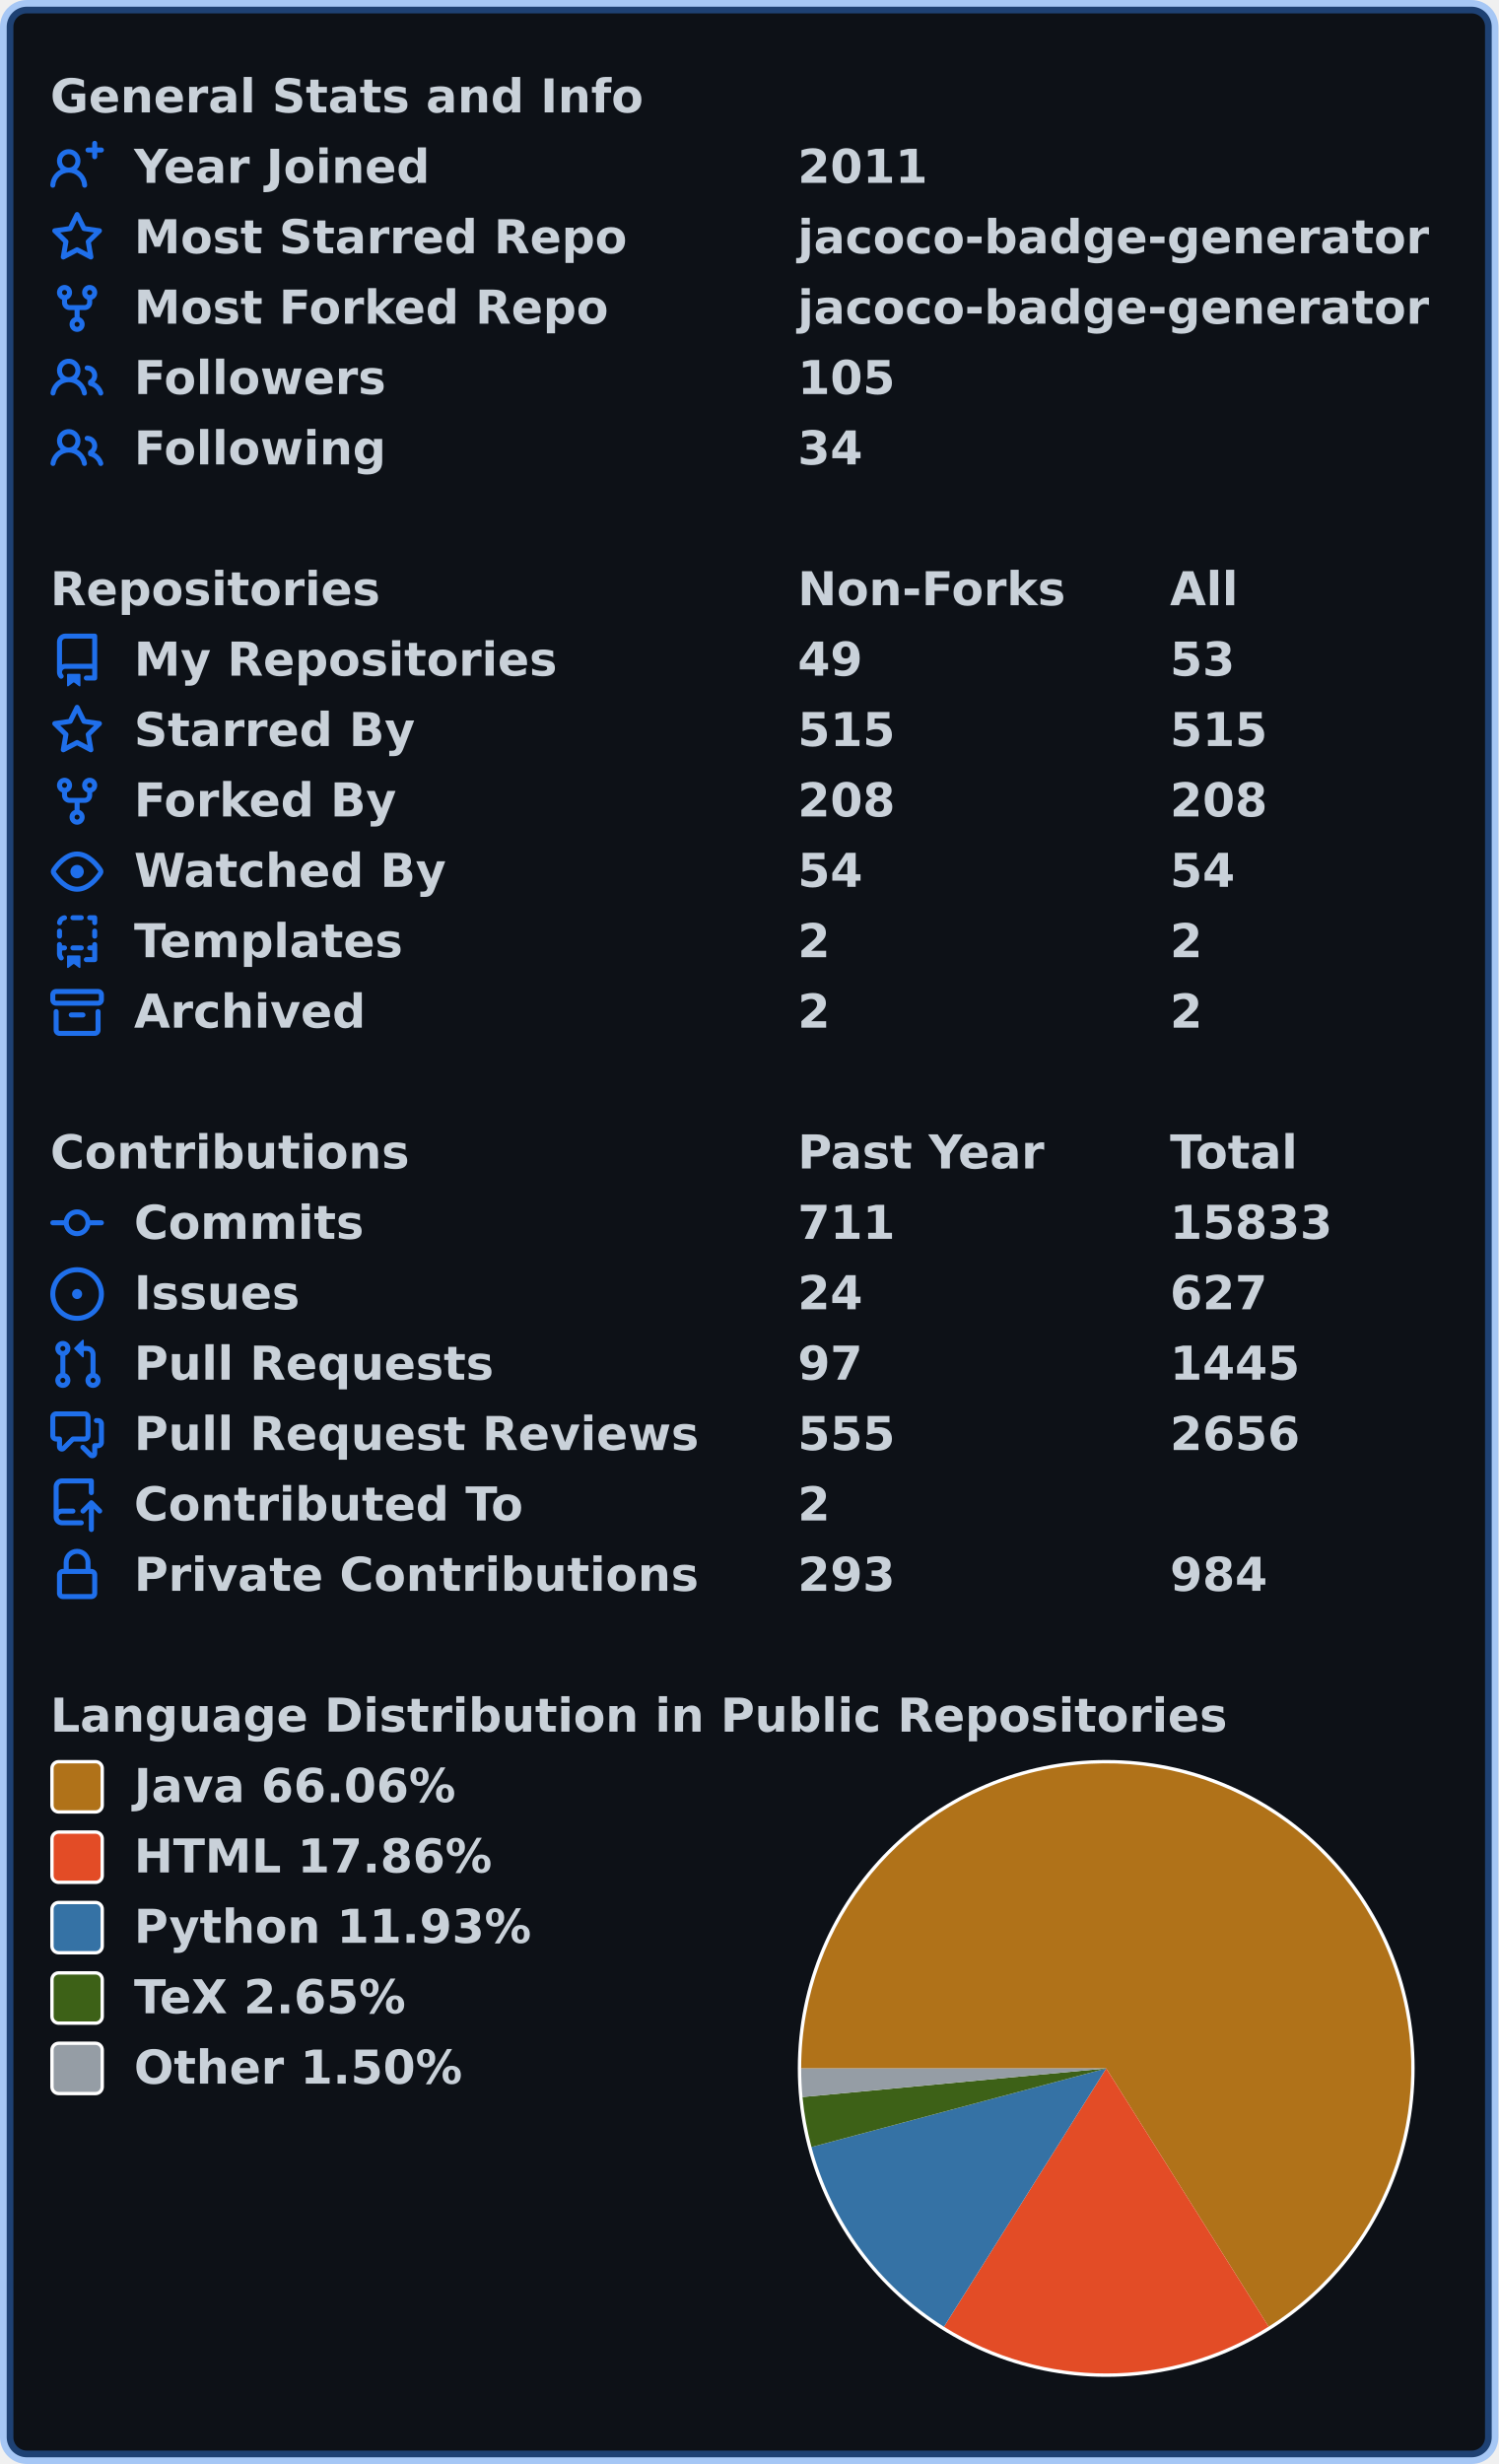
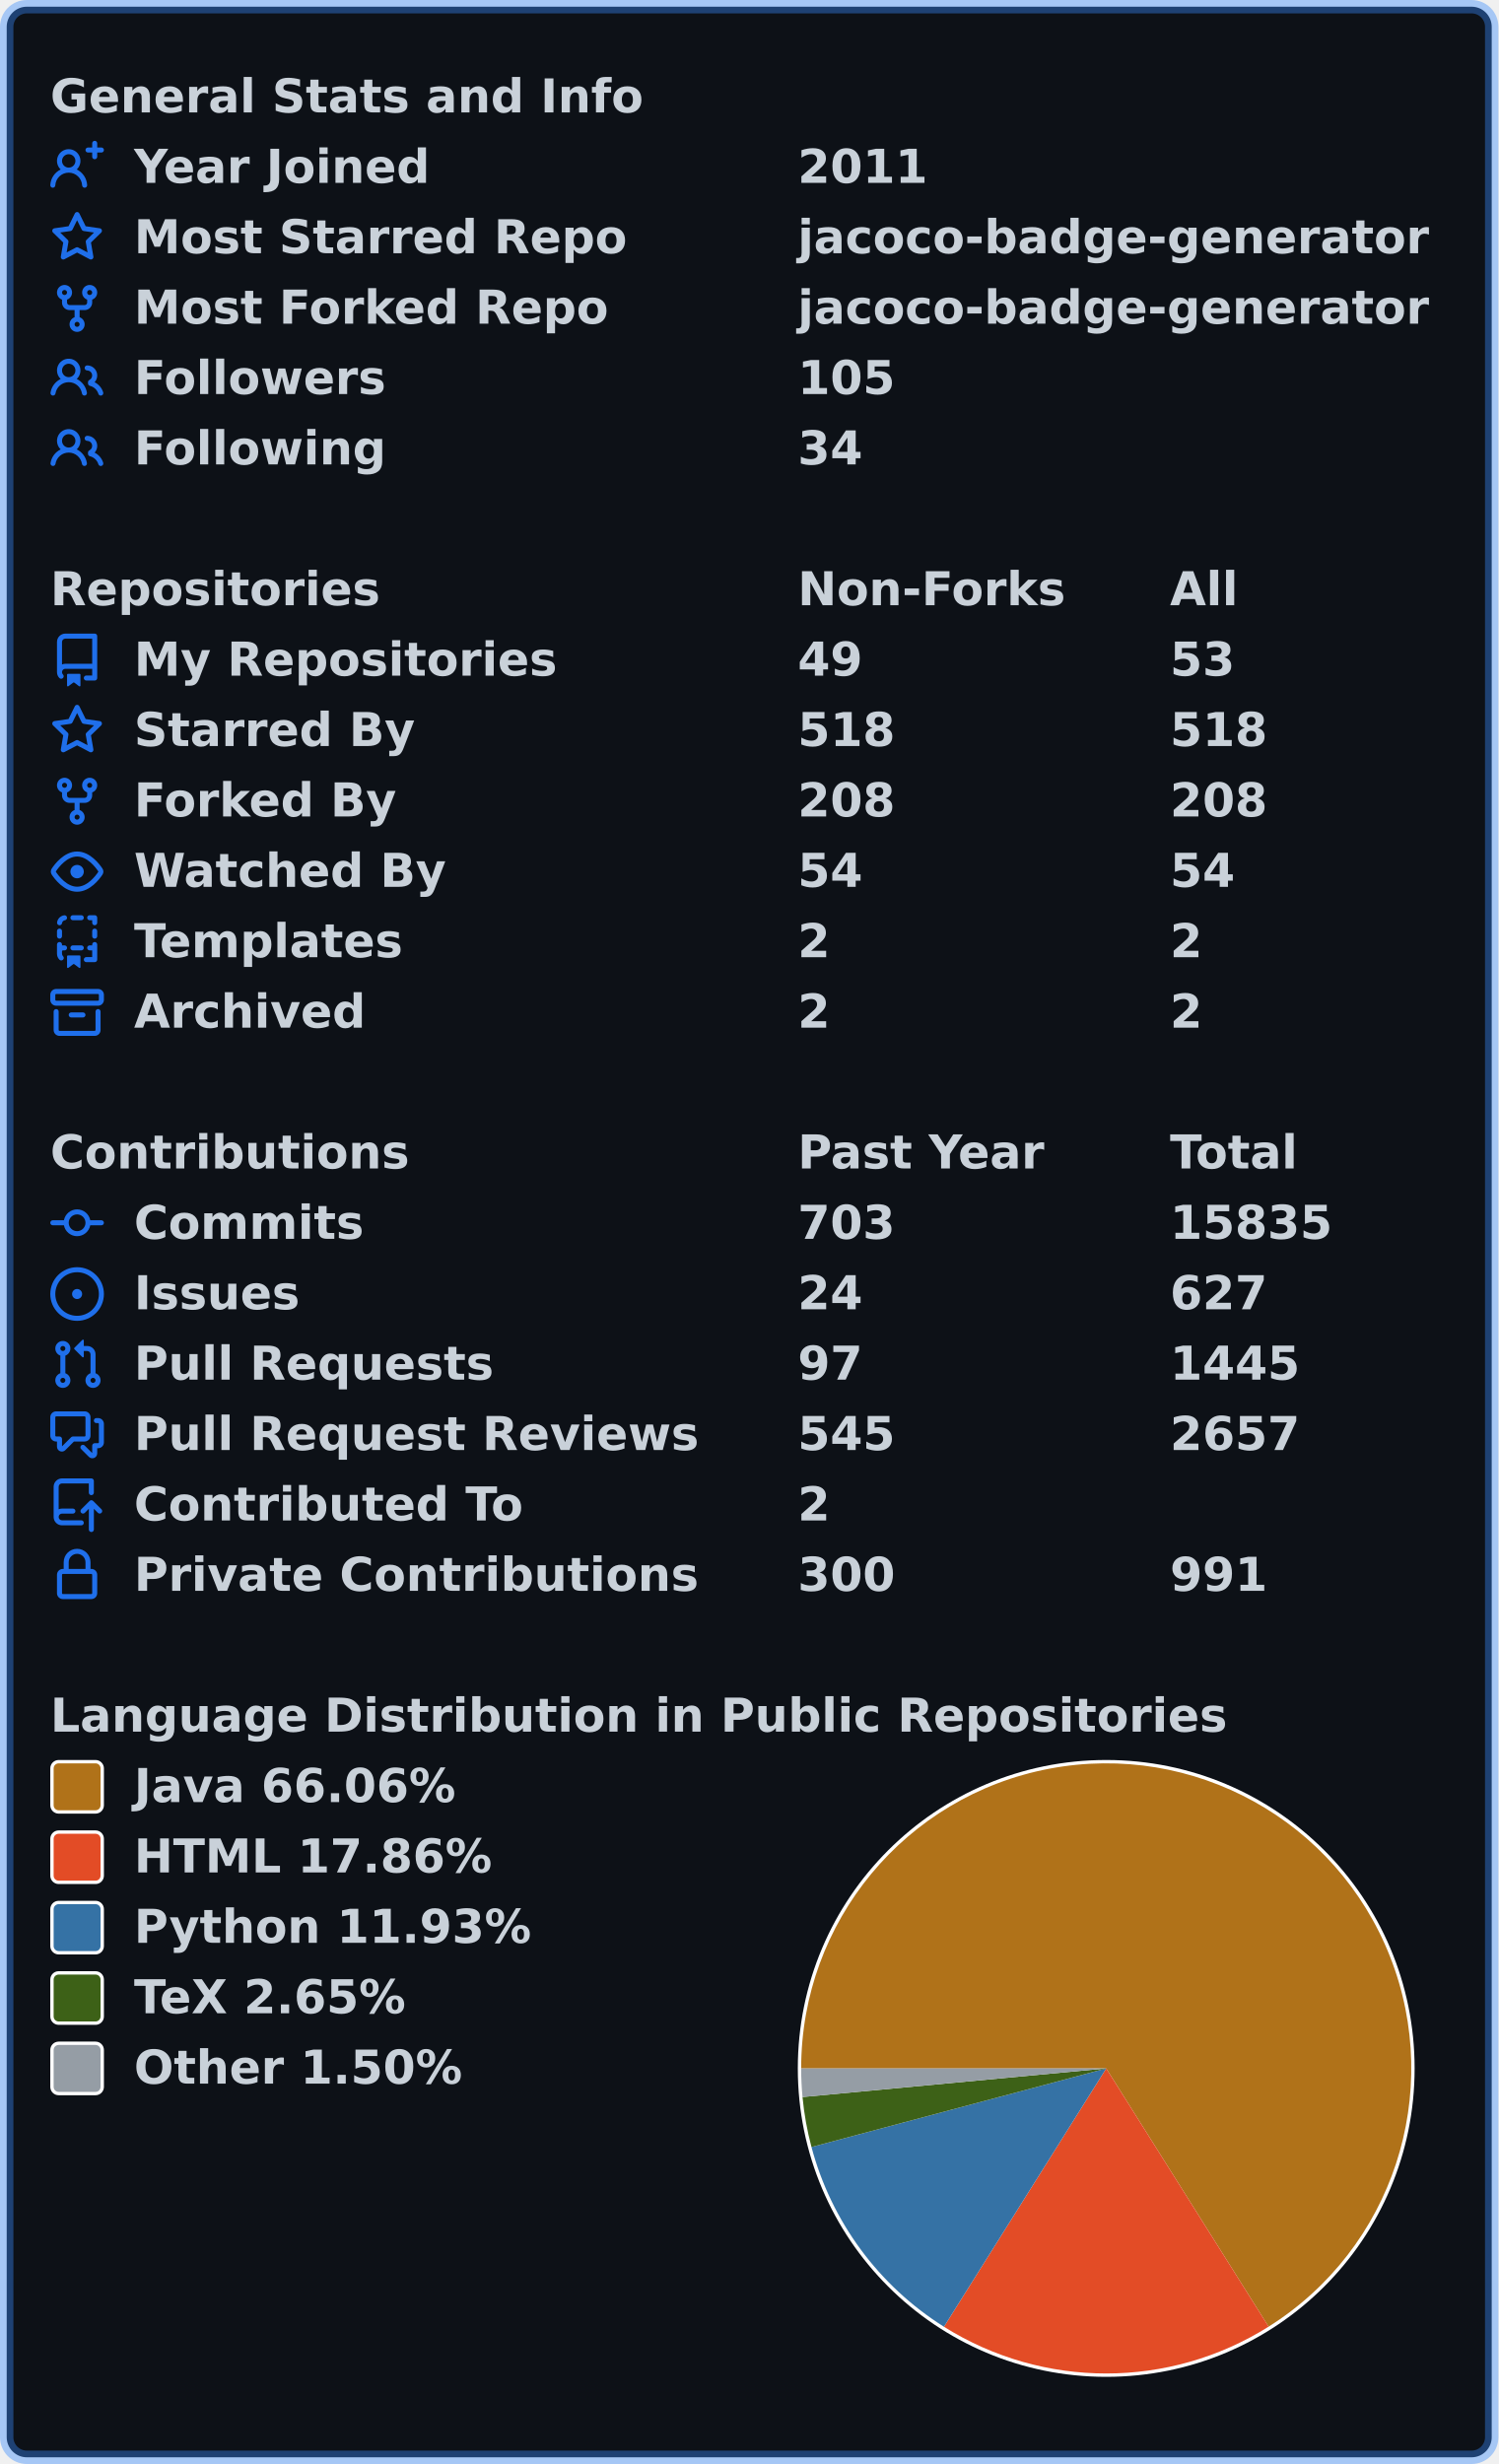
<svg xmlns="http://www.w3.org/2000/svg" width="447" height="735" viewBox="0 0 447 735" lang="en" xml:lang="en">
  <rect x="2" y="2" stroke-width="4" rx="6" width="443" height="731" stroke="rgba(56,139,253,0.4)" fill="#0d1117" />
  <g font-weight="600" font-size="110pt" font-family="Verdana,Geneva,DejaVu Sans,sans-serif" text-rendering="geometricPrecision">
    <g transform="translate(0, 21)" fill="#c9d1d9">
      <g transform="translate(15, 0)">
        <g transform="scale(0.095)">
          <text x="0" y="132" textLength="1851" lengthAdjust="spacingAndGlyphs">General Stats and Info</text>
        </g>
      </g>
      <g transform="translate(15, 21)">
        <path fill="#1f6feb" fill-rule="evenodd" d="M13.25 0a.75.75 0 01.75.75V2h1.25a.75.75 0 010 1.5H14v1.25a.75.75 0 01-1.5 0V3.5h-1.25a.75.75 0 010-1.5h1.25V.75a.75.75 0 01.75-.75zM5.5 4a2 2 0 100 4 2 2 0 000-4zm2.4 4.548a3.5 3.5 0 10-4.799 0 5.527 5.527 0 00-3.1 4.66.75.75 0 101.498.085A4.01 4.01 0 015.5 9.5a4.01 4.01 0 014.001 3.793.75.75 0 101.498-.086 5.527 5.527 0 00-3.1-4.659z" />
        <g transform="scale(0.095)">
          <text lengthAdjust="spacingAndGlyphs" textLength="932" x="263" y="132">Year Joined</text>
          <text lengthAdjust="spacingAndGlyphs" textLength="420" x="2347" y="132">2011</text>
        </g>
      </g>
      <g transform="translate(15, 42)">
        <path fill="#1f6feb" fill-rule="evenodd" d="M8 .25a.75.75 0 01.673.418l1.882 3.815 4.21.612a.75.75 0 01.416 1.279l-3.046 2.97.719 4.192a.75.75 0 01-1.088.791L8 12.347l-3.766 1.98a.75.75 0 01-1.088-.79l.72-4.194L.818 6.374a.75.75 0 01.416-1.28l4.21-.611L7.327.668A.75.75 0 018 .25zm0 2.445L6.615 5.5a.75.75 0 01-.564.41l-3.097.45 2.24 2.184a.75.75 0 01.216.664l-.528 3.084 2.769-1.456a.75.75 0 01.698 0l2.77 1.456-.53-3.084a.75.75 0 01.216-.664l2.24-2.183-3.096-.45a.75.75 0 01-.564-.41L8 2.694v.001z" />
        <g transform="scale(0.095)">
          <text lengthAdjust="spacingAndGlyphs" textLength="1532" x="263" y="132">Most Starred Repo</text>
          <text lengthAdjust="spacingAndGlyphs" textLength="1986" x="2347" y="132">jacoco-badge-generator</text>
        </g>
      </g>
      <g transform="translate(15, 63)">
        <path fill="#1f6feb" fill-rule="evenodd" d="M5 3.25a.75.75 0 11-1.5 0 .75.75 0 011.5 0zm0 2.122a2.25 2.25 0 10-1.5 0v.878A2.25 2.25 0 005.75 8.5h1.5v2.128a2.251 2.251 0 101.5 0V8.5h1.5a2.25 2.25 0 002.25-2.25v-.878a2.25 2.25 0 10-1.5 0v.878a.75.75 0 01-.75.75h-4.5A.75.75 0 015 6.25v-.878zm3.75 7.378a.75.75 0 11-1.5 0 .75.75 0 011.5 0zm3-8.75a.75.75 0 100-1.5.75.75 0 000 1.5z" />
        <g transform="scale(0.095)">
          <text lengthAdjust="spacingAndGlyphs" textLength="1485" x="263" y="132">Most Forked Repo</text>
          <text lengthAdjust="spacingAndGlyphs" textLength="1986" x="2347" y="132">jacoco-badge-generator</text>
        </g>
      </g>
      <g transform="translate(15, 84)">
        <path fill="#1f6feb" fill-rule="evenodd" d="M5.5 3.5a2 2 0 100 4 2 2 0 000-4zM2 5.5a3.5 3.5 0 115.898 2.549 5.507 5.507 0 013.034 4.084.75.75 0 11-1.482.235 4.001 4.001 0 00-7.9 0 .75.75 0 01-1.482-.236A5.507 5.507 0 013.102 8.05 3.49 3.49 0 012 5.5zM11 4a.75.75 0 100 1.5 1.5 1.5 0 01.666 2.844.75.75 0 00-.416.672v.352a.75.75 0 00.574.73c1.2.289 2.162 1.2 2.522 2.372a.75.75 0 101.434-.44 5.01 5.01 0 00-2.56-3.012A3 3 0 0011 4z" />
        <g transform="scale(0.095)">
          <text lengthAdjust="spacingAndGlyphs" textLength="778" x="263" y="132">Followers</text>
          <text lengthAdjust="spacingAndGlyphs" textLength="315" x="2347" y="132">105</text>
        </g>
      </g>
      <g transform="translate(15, 105)">
        <path fill="#1f6feb" fill-rule="evenodd" d="M5.5 3.5a2 2 0 100 4 2 2 0 000-4zM2 5.5a3.5 3.5 0 115.898 2.549 5.507 5.507 0 013.034 4.084.75.75 0 11-1.482.235 4.001 4.001 0 00-7.9 0 .75.75 0 01-1.482-.236A5.507 5.507 0 013.102 8.05 3.49 3.49 0 012 5.5zM11 4a.75.75 0 100 1.5 1.5 1.5 0 01.666 2.844.75.75 0 00-.416.672v.352a.75.75 0 00.574.73c1.2.289 2.162 1.2 2.522 2.372a.75.75 0 101.434-.44 5.01 5.01 0 00-2.56-3.012A3 3 0 0011 4z" />
        <g transform="scale(0.095)">
          <text lengthAdjust="spacingAndGlyphs" textLength="780" x="263" y="132">Following</text>
          <text lengthAdjust="spacingAndGlyphs" textLength="210" x="2347" y="132">34</text>
        </g>
      </g>
    </g>
    <g transform="translate(0, 168)" fill="#c9d1d9">
      <g transform="translate(15, 0)">
        <g transform="scale(0.095)">
          <text x="0" y="132" textLength="1020" lengthAdjust="spacingAndGlyphs">Repositories</text>
          <text x="2347" y="132" textLength="832" lengthAdjust="spacingAndGlyphs">Non-Forks</text>
          <text x="3516" y="132" textLength="206" lengthAdjust="spacingAndGlyphs">All</text>
        </g>
      </g>
      <g transform="translate(15, 21)">
        <path fill="#1f6feb" fill-rule="evenodd" d="M2 2.5A2.5 2.5 0 014.5 0h8.75a.75.75 0 01.75.75v12.5a.75.75 0 01-.75.75h-2.5a.75.75 0 110-1.5h1.75v-2h-8a1 1 0 00-.714 1.7.75.75 0 01-1.072 1.05A2.495 2.495 0 012 11.5v-9zm10.5-1V9h-8c-.356 0-.694.074-1 .208V2.5a1 1 0 011-1h8zM5 12.25v3.25a.25.25 0 00.4.2l1.45-1.087a.25.25 0 01.3 0L8.6 15.7a.25.25 0 00.4-.2v-3.25a.25.25 0 00-.25-.25h-3.5a.25.25 0 00-.25.25z" />
        <g transform="scale(0.095)">
          <text lengthAdjust="spacingAndGlyphs" textLength="1312" x="263" y="132">My Repositories</text>
          <text lengthAdjust="spacingAndGlyphs" textLength="210" x="2347" y="132">49</text>
          <text lengthAdjust="spacingAndGlyphs" textLength="210" x="3516" y="132">53</text>
        </g>
      </g>
      <g transform="translate(15, 42)">
        <path fill="#1f6feb" fill-rule="evenodd" d="M8 .25a.75.75 0 01.673.418l1.882 3.815 4.21.612a.75.75 0 01.416 1.279l-3.046 2.97.719 4.192a.75.75 0 01-1.088.791L8 12.347l-3.766 1.98a.75.75 0 01-1.088-.79l.72-4.194L.818 6.374a.75.75 0 01.416-1.28l4.21-.611L7.327.668A.75.75 0 018 .25zm0 2.445L6.615 5.5a.75.75 0 01-.564.41l-3.097.45 2.24 2.184a.75.75 0 01.216.664l-.528 3.084 2.769-1.456a.75.75 0 01.698 0l2.77 1.456-.53-3.084a.75.75 0 01.216-.664l2.24-2.183-3.096-.45a.75.75 0 01-.564-.41L8 2.694v.001z" />
        <g transform="scale(0.095)">
          <text lengthAdjust="spacingAndGlyphs" textLength="874" x="263" y="132">Starred By</text>
-           <text lengthAdjust="spacingAndGlyphs" textLength="315" x="2347" y="132">515</text>
-           <text lengthAdjust="spacingAndGlyphs" textLength="315" x="3516" y="132">515</text>
+           <text lengthAdjust="spacingAndGlyphs" textLength="315" x="2347" y="132">518</text>
+           <text lengthAdjust="spacingAndGlyphs" textLength="315" x="3516" y="132">518</text>
        </g>
      </g>
      <g transform="translate(15, 63)">
        <path fill="#1f6feb" fill-rule="evenodd" d="M5 3.25a.75.75 0 11-1.5 0 .75.75 0 011.5 0zm0 2.122a2.25 2.25 0 10-1.5 0v.878A2.25 2.25 0 005.75 8.5h1.5v2.128a2.251 2.251 0 101.5 0V8.5h1.5a2.25 2.25 0 002.25-2.25v-.878a2.25 2.25 0 10-1.5 0v.878a.75.75 0 01-.75.75h-4.5A.75.75 0 015 6.25v-.878zm3.75 7.378a.75.75 0 11-1.5 0 .75.75 0 011.5 0zm3-8.75a.75.75 0 100-1.5.75.75 0 000 1.5z" />
        <g transform="scale(0.095)">
          <text lengthAdjust="spacingAndGlyphs" textLength="828" x="263" y="132">Forked By</text>
          <text lengthAdjust="spacingAndGlyphs" textLength="315" x="2347" y="132">208</text>
          <text lengthAdjust="spacingAndGlyphs" textLength="315" x="3516" y="132">208</text>
        </g>
      </g>
      <g transform="translate(15, 84)">
        <path fill="#1f6feb" fill-rule="evenodd" d="M1.679 7.932c.412-.621 1.242-1.75 2.366-2.717C5.175 4.242 6.527 3.5 8 3.5c1.473 0 2.824.742 3.955 1.715 1.124.967 1.954 2.096 2.366 2.717a.119.119 0 010 .136c-.412.621-1.242 1.75-2.366 2.717C10.825 11.758 9.473 12.5 8 12.5c-1.473 0-2.824-.742-3.955-1.715C2.92 9.818 2.09 8.69 1.679 8.068a.119.119 0 010-.136zM8 2c-1.981 0-3.67.992-4.933 2.078C1.797 5.169.88 6.423.43 7.1a1.619 1.619 0 000 1.798c.45.678 1.367 1.932 2.637 3.024C4.329 13.008 6.019 14 8 14c1.981 0 3.67-.992 4.933-2.078 1.27-1.091 2.187-2.345 2.637-3.023a1.619 1.619 0 000-1.798c-.45-.678-1.367-1.932-2.637-3.023C11.671 2.992 9.981 2 8 2zm0 8a2 2 0 100-4 2 2 0 000 4z" />
        <g transform="scale(0.095)">
          <text lengthAdjust="spacingAndGlyphs" textLength="993" x="263" y="132">Watched By</text>
          <text lengthAdjust="spacingAndGlyphs" textLength="210" x="2347" y="132">54</text>
          <text lengthAdjust="spacingAndGlyphs" textLength="210" x="3516" y="132">54</text>
        </g>
      </g>
      <g transform="translate(15, 105)">
        <path fill="#1f6feb" fill-rule="evenodd" d="M6 .75A.75.75 0 016.75 0h2.5a.75.75 0 010 1.5h-2.5A.75.75 0 016 .75zm5 0a.75.75 0 01.75-.75h1.5a.75.75 0 01.75.75v1.5a.75.75 0 01-1.5 0V1.5h-.75A.75.75 0 0111 .75zM4.992.662a.75.75 0 01-.636.848c-.436.063-.783.41-.846.846a.75.75 0 01-1.485-.212A2.501 2.501 0 014.144.025a.75.75 0 01.848.637zM2.75 4a.75.75 0 01.75.75v1.5a.75.75 0 01-1.5 0v-1.5A.75.75 0 012.75 4zm10.5 0a.75.75 0 01.75.75v1.5a.75.75 0 01-1.5 0v-1.5a.75.75 0 01.75-.75zM2.75 8a.75.75 0 01.75.75v.268A1.72 1.72 0 013.75 9h.5a.75.75 0 010 1.5h-.5a.25.25 0 00-.25.25v.75c0 .28.114.532.3.714a.75.75 0 01-1.05 1.072A2.495 2.495 0 012 11.5V8.75A.75.75 0 012.75 8zm10.5 0a.75.75 0 01.75.75v4.5a.75.75 0 01-.75.75h-2.5a.75.75 0 010-1.5h1.75v-2h-.75a.75.75 0 010-1.5h.75v-.25a.75.75 0 01.75-.75zM6 9.75A.75.75 0 016.75 9h2.5a.75.75 0 010 1.5h-2.5A.75.75 0 016 9.75zm-1 2.5v3.25a.25.25 0 00.4.2l1.45-1.087a.25.25 0 01.3 0L8.6 15.7a.25.25 0 00.4-.2v-3.25a.25.25 0 00-.25-.25h-3.5a.25.25 0 00-.25.25z" />
        <g transform="scale(0.095)">
          <text lengthAdjust="spacingAndGlyphs" textLength="868" x="263" y="132">Templates</text>
          <text lengthAdjust="spacingAndGlyphs" textLength="105" x="2347" y="132">2</text>
          <text lengthAdjust="spacingAndGlyphs" textLength="105" x="3516" y="132">2</text>
        </g>
      </g>
      <g transform="translate(15, 126)">
        <path fill="#1f6feb" fill-rule="evenodd" d="M1.75 2.5a.25.25 0 00-.25.25v1.5c0 .138.112.25.25.25h12.5a.25.25 0 00.25-.25v-1.5a.25.25 0 00-.25-.25H1.75zM0 2.75C0 1.784.784 1 1.75 1h12.5c.966 0 1.75.784 1.75 1.75v1.5A1.75 1.75 0 0114.25 6H1.75A1.75 1.75 0 010 4.25v-1.5zM1.75 7a.75.75 0 01.75.75v5.5c0 .138.112.25.25.25h10.5a.25.25 0 00.25-.25v-5.5a.75.75 0 111.5 0v5.5A1.75 1.75 0 0113.25 15H2.75A1.75 1.75 0 011 13.25v-5.5A.75.75 0 011.75 7zm4.5 1a.75.75 0 000 1.5h3.5a.75.75 0 100-1.5h-3.5z" />
        <g transform="scale(0.095)">
          <text lengthAdjust="spacingAndGlyphs" textLength="726" x="263" y="132">Archived</text>
          <text lengthAdjust="spacingAndGlyphs" textLength="105" x="2347" y="132">2</text>
          <text lengthAdjust="spacingAndGlyphs" textLength="105" x="3516" y="132">2</text>
        </g>
      </g>
    </g>
    <g transform="translate(0, 336)" fill="#c9d1d9">
      <g transform="translate(15, 0)">
        <g transform="scale(0.095)">
          <text x="0" y="132" textLength="1112" lengthAdjust="spacingAndGlyphs">Contributions</text>
          <text x="2347" y="132" textLength="774" lengthAdjust="spacingAndGlyphs">Past Year</text>
          <text x="3516" y="132" textLength="414" lengthAdjust="spacingAndGlyphs">Total</text>
        </g>
      </g>
      <g transform="translate(15, 21)">
        <path fill="#1f6feb" fill-rule="evenodd" d="M10.5 7.75a2.5 2.5 0 11-5 0 2.5 2.5 0 015 0zm1.43.75a4.002 4.002 0 01-7.86 0H.75a.75.75 0 110-1.5h3.32a4.001 4.001 0 017.86 0h3.32a.75.75 0 110 1.5h-3.32z" />
        <g transform="scale(0.095)">
          <text lengthAdjust="spacingAndGlyphs" textLength="734" x="263" y="132">Commits</text>
-           <text lengthAdjust="spacingAndGlyphs" textLength="315" x="2347" y="132">711</text>
-           <text lengthAdjust="spacingAndGlyphs" textLength="525" x="3516" y="132">15833</text>
+           <text lengthAdjust="spacingAndGlyphs" textLength="315" x="2347" y="132">703</text>
+           <text lengthAdjust="spacingAndGlyphs" textLength="525" x="3516" y="132">15835</text>
        </g>
      </g>
      <g transform="translate(15, 42)">
        <path fill="#1f6feb" d="M8 9.5a1.5 1.5 0 100-3 1.5 1.5 0 000 3z" />
        <path fill="#1f6feb" fill-rule="evenodd" d="M8 0a8 8 0 100 16A8 8 0 008 0zM1.5 8a6.5 6.5 0 1113 0 6.5 6.5 0 01-13 0z" />
        <g transform="scale(0.095)">
          <text lengthAdjust="spacingAndGlyphs" textLength="512" x="263" y="132">Issues</text>
          <text lengthAdjust="spacingAndGlyphs" textLength="210" x="2347" y="132">24</text>
          <text lengthAdjust="spacingAndGlyphs" textLength="315" x="3516" y="132">627</text>
        </g>
      </g>
      <g transform="translate(15, 63)">
        <path fill="#1f6feb" fill-rule="evenodd" d="M7.177 3.073L9.573.677A.25.25 0 0110 .854v4.792a.25.25 0 01-.427.177L7.177 3.427a.25.25 0 010-.354zM3.75 2.5a.75.75 0 100 1.5.75.75 0 000-1.5zm-2.25.75a2.25 2.25 0 113 2.122v5.256a2.251 2.251 0 11-1.5 0V5.372A2.25 2.25 0 011.5 3.25zM11 2.5h-1V4h1a1 1 0 011 1v5.628a2.251 2.251 0 101.5 0V5A2.5 2.5 0 0011 2.5zm1 10.25a.75.75 0 111.5 0 .75.75 0 01-1.5 0zM3.75 12a.75.75 0 100 1.5.75.75 0 000-1.5z" />
        <g transform="scale(0.095)">
          <text lengthAdjust="spacingAndGlyphs" textLength="1113" x="263" y="132">Pull Requests</text>
          <text lengthAdjust="spacingAndGlyphs" textLength="210" x="2347" y="132">97</text>
          <text lengthAdjust="spacingAndGlyphs" textLength="420" x="3516" y="132">1445</text>
        </g>
      </g>
      <g transform="translate(15, 84)">
        <path fill="#1f6feb" fill-rule="evenodd" d="M1.5 2.75a.25.25 0 01.25-.25h8.5a.25.25 0 01.25.25v5.5a.25.25 0 01-.25.25h-3.5a.75.75 0 00-.53.22L3.5 11.44V9.25a.75.75 0 00-.75-.75h-1a.25.25 0 01-.25-.25v-5.5zM1.75 1A1.75 1.75 0 000 2.75v5.5C0 9.216.784 10 1.75 10H2v1.543a1.457 1.457 0 002.487 1.03L7.061 10h3.189A1.75 1.75 0 0012 8.25v-5.5A1.75 1.75 0 0010.25 1h-8.5zM14.5 4.75a.25.25 0 00-.25-.25h-.5a.75.75 0 110-1.5h.5c.966 0 1.75.784 1.75 1.75v5.5A1.75 1.75 0 0114.25 12H14v1.543a1.457 1.457 0 01-2.487 1.03L9.22 12.28a.75.75 0 111.06-1.06l2.22 2.22v-2.19a.75.75 0 01.75-.75h1a.25.25 0 00.25-.25v-5.5z" />
        <g transform="scale(0.095)">
          <text lengthAdjust="spacingAndGlyphs" textLength="1762" x="263" y="132">Pull Request Reviews</text>
-           <text lengthAdjust="spacingAndGlyphs" textLength="315" x="2347" y="132">555</text>
-           <text lengthAdjust="spacingAndGlyphs" textLength="420" x="3516" y="132">2656</text>
+           <text lengthAdjust="spacingAndGlyphs" textLength="315" x="2347" y="132">545</text>
+           <text lengthAdjust="spacingAndGlyphs" textLength="420" x="3516" y="132">2657</text>
        </g>
      </g>
      <g transform="translate(15, 105)">
        <path fill="#1f6feb" fill-rule="evenodd" d="M1 2.5A2.5 2.5 0 013.5 0h8.75a.75.75 0 01.75.75v3.5a.75.75 0 01-1.5 0V1.5h-8a1 1 0 00-1 1v6.708A2.492 2.492 0 013.5 9h3.25a.75.75 0 010 1.5H3.5a1 1 0 100 2h5.75a.75.75 0 010 1.5H3.5A2.5 2.5 0 011 11.5v-9zm13.23 7.79a.75.75 0 001.06-1.06l-2.505-2.505a.75.75 0 00-1.06 0L9.22 9.229a.75.75 0 001.06 1.061l1.225-1.224v6.184a.75.75 0 001.5 0V9.066l1.224 1.224z" />
        <g transform="scale(0.095)">
          <text lengthAdjust="spacingAndGlyphs" textLength="1234" x="263" y="132">Contributed To</text>
          <text lengthAdjust="spacingAndGlyphs" textLength="105" x="2347" y="132">2</text>
        </g>
      </g>
      <g transform="translate(15, 126)">
        <path fill="#1f6feb" fill-rule="evenodd" d="M4 4v2h-.25A1.75 1.75 0 002 7.75v5.5c0 .966.784 1.75 1.75 1.75h8.5A1.75 1.75 0 0014 13.25v-5.5A1.75 1.75 0 0012.25 6H12V4a4 4 0 10-8 0zm6.5 2V4a2.5 2.5 0 00-5 0v2h5zM12 7.5h.25a.25.25 0 01.25.25v5.5a.25.25 0 01-.25.25h-8.5a.25.25 0 01-.25-.25v-5.5a.25.25 0 01.25-.25H12z" />
        <g transform="scale(0.095)">
          <text lengthAdjust="spacingAndGlyphs" textLength="1742" x="263" y="132">Private Contributions</text>
-           <text lengthAdjust="spacingAndGlyphs" textLength="315" x="2347" y="132">293</text>
-           <text lengthAdjust="spacingAndGlyphs" textLength="315" x="3516" y="132">984</text>
+           <text lengthAdjust="spacingAndGlyphs" textLength="315" x="2347" y="132">300</text>
+           <text lengthAdjust="spacingAndGlyphs" textLength="315" x="3516" y="132">991</text>
        </g>
      </g>
    </g>
    <g transform="translate(0, 504)" fill="#c9d1d9">
      <g transform="translate(15, 0)">
        <g transform="scale(0.095)">
          <text x="0" y="132" textLength="3652" lengthAdjust="spacingAndGlyphs">Language Distribution in Public Repositories</text>
        </g>
      </g>
      <g transform="translate(238, 21)">
        <circle cx="92" cy="92" r="92" fill="#ffffff" />
      </g>
      <g transform="translate(239, 22)">
        <path fill-rule="evenodd" fill="#b07219" d="M 0.0,91 A 91 91 0 1 1 139.446 168.032 L 91,91 Z" />
        <path fill-rule="evenodd" fill="#e34c26" d="M 139.446,168.032 A 91 91 0 0 1 42.595 168.058 L 91,91 Z" />
        <path fill-rule="evenodd" fill="#3572A5" d="M 42.595,168.058 A 91 91 0 0 1 3.072 114.445 L 91,91 Z" />
        <path fill-rule="evenodd" fill="#3D6117" d="M 3.072,114.445 A 91 91 0 0 1 0.401 99.536 L 91,91 Z" />
        <path fill-rule="evenodd" fill="#959da5" d="M 0.401,99.536 A 91 91 0 0 1 0.0 91 L 91,91 Z" />
      </g>
      <g transform="translate(15, 21)">
        <rect x="0.5" y="0.5" rx="2" width="15" height="15" fill="#b07219" stroke-width="1" stroke="#ffffff" />
        <text transform="scale(0.095)" x="263" y="132" textLength="1038" lengthAdjust="spacingAndGlyphs">Java 66.06%</text>
      </g>
      <g transform="translate(15, 42)">
        <rect x="0.5" y="0.5" rx="2" width="15" height="15" fill="#e34c26" stroke-width="1" stroke="#ffffff" />
        <text transform="scale(0.095)" x="263" y="132" textLength="1142" lengthAdjust="spacingAndGlyphs">HTML 17.86%</text>
      </g>
      <g transform="translate(15, 63)">
        <rect x="0.5" y="0.5" rx="2" width="15" height="15" fill="#3572A5" stroke-width="1" stroke="#ffffff" />
        <text transform="scale(0.095)" x="263" y="132" textLength="1254" lengthAdjust="spacingAndGlyphs">Python 11.93%</text>
      </g>
      <g transform="translate(15, 84)">
        <rect x="0.5" y="0.5" rx="2" width="15" height="15" fill="#3D6117" stroke-width="1" stroke="#ffffff" />
        <text transform="scale(0.095)" x="263" y="132" textLength="894" lengthAdjust="spacingAndGlyphs">TeX 2.65%</text>
      </g>
      <g transform="translate(15, 105)">
        <rect x="0.5" y="0.5" rx="2" width="15" height="15" fill="#959da5" stroke-width="1" stroke="#ffffff" />
        <text transform="scale(0.095)" x="263" y="132" textLength="1047" lengthAdjust="spacingAndGlyphs">Other 1.50%</text>
      </g>
    </g>
  </g>
</svg>
